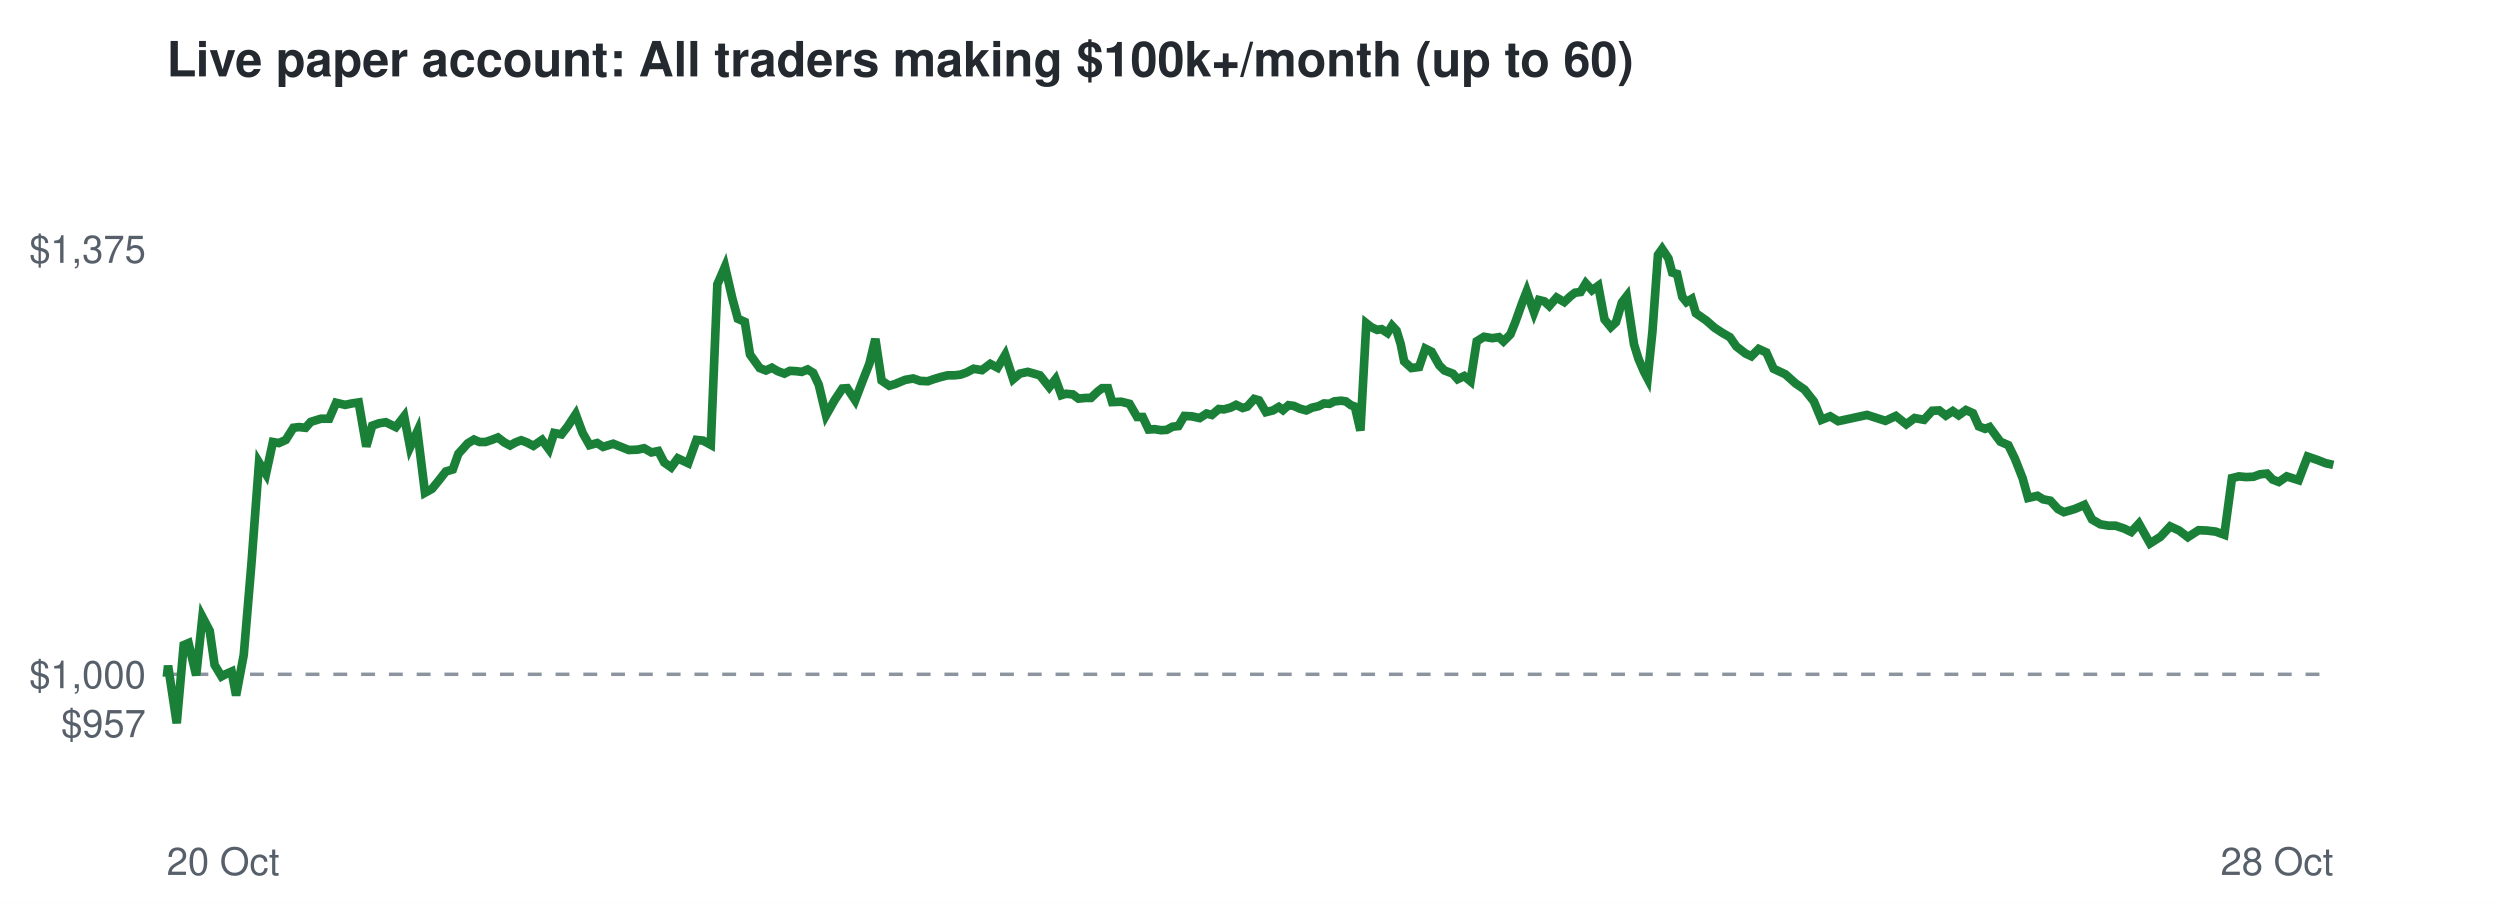
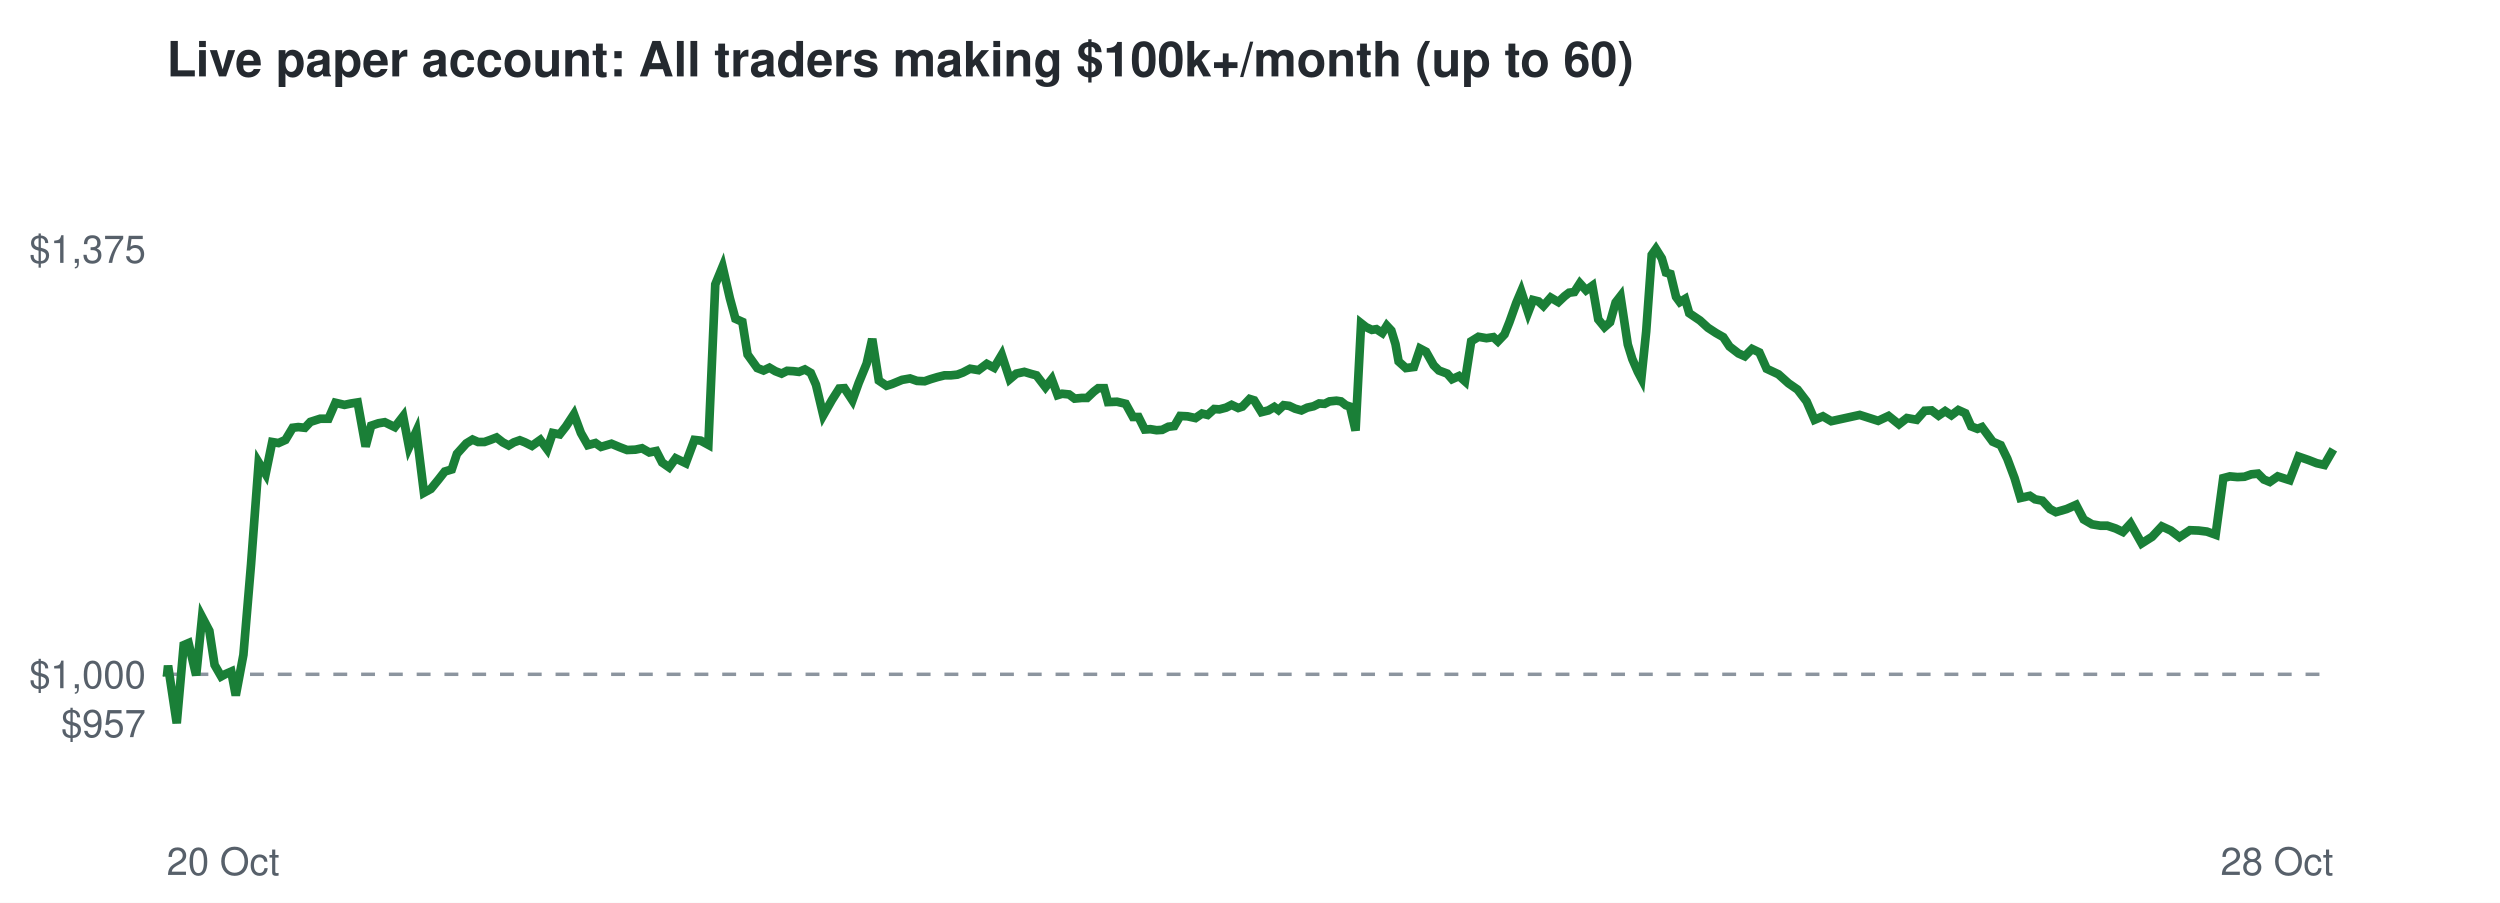
<svg xmlns="http://www.w3.org/2000/svg" viewBox="0 0 720 260" font-family="Helvetica,Arial,sans-serif">
  <rect width="720" height="260" fill="#ffffff" />
  <text x="48" y="22" font-size="14" font-weight="bold" fill="#24292f">Live paper account: All traders making $100k+/month (up to 60)</text>
  <line x1="48" x2="672" y1="194.2" y2="194.2" stroke="#8c959f" stroke-dasharray="4 4" />
  <text x="42" y="212.3" font-size="11" text-anchor="end" fill="#57606a">$957</text>
  <text x="42" y="198.2" font-size="11" text-anchor="end" fill="#57606a">$1,000</text>
  <text x="42" y="75.7" font-size="11" text-anchor="end" fill="#57606a">$1,375</text>
  <text x="48" y="252" font-size="11" fill="#57606a">20 Oct</text>
  <text x="672" y="252" font-size="11" text-anchor="end" fill="#57606a">28 Oct</text>
-   <polyline points="48.0,194.2 48.1,194.6 48.4,191.7 50.9,208.3 52.9,185.8 54.3,185.2 56.5,194.5 58.3,177.7 60.4,181.7 61.8,191.5 63.8,194.8 65.1,194.1 66.7,193.4 68.0,200.3 70.2,188.6 72.4,162.5 74.6,133.2 76.6,136.5 78.6,127.3 80.3,127.6 82.3,126.7 84.5,123.2 86.1,123.0 88.0,123.2 89.5,121.5 92.4,120.6 94.8,120.6 96.8,116.0 99.4,116.6 101.3,116.2 103.3,115.9 105.5,128.6 107.2,122.6 109.2,121.9 111.1,121.6 114.0,123.0 116.4,119.9 118.1,128.8 120.2,124.2 122.4,141.9 124.4,140.8 126.6,138.1 128.4,135.8 130.4,135.2 132.0,130.7 134.7,127.7 136.5,126.6 138.1,127.3 139.8,127.3 141.6,126.7 143.4,126.0 145.2,127.4 146.9,128.3 148.5,127.4 150.1,126.8 151.7,127.4 153.6,128.4 156.1,126.7 158.1,129.4 159.6,124.7 161.7,125.1 163.5,122.8 165.8,119.3 167.8,124.7 169.8,128.2 172.0,127.6 173.7,128.7 176.6,127.8 179.1,128.8 181.1,129.6 183.6,129.5 185.5,129.1 187.6,130.3 189.6,129.9 191.3,133.2 193.3,134.6 195.2,132.0 198.2,133.4 200.6,126.7 202.5,126.9 204.7,128.1 206.6,81.9 208.8,76.8 210.9,85.9 212.5,91.8 214.5,92.7 216.0,102.1 218.8,106.0 220.6,106.7 222.3,105.9 224.0,106.9 225.9,107.6 227.5,106.8 229.3,106.9 230.9,107.1 232.6,106.4 234.2,107.4 235.8,110.8 237.9,119.6 240.4,115.2 242.6,111.9 244.0,111.8 246.3,115.3 248.2,110.3 250.4,104.7 252.1,97.6 253.9,109.6 256.1,111.1 257.8,110.6 260.7,109.4 263.0,109.0 265.0,109.7 267.2,109.8 268.9,109.2 270.9,108.6 272.9,108.1 274.8,108.1 276.6,107.9 278.3,107.3 280.4,106.2 282.8,106.6 285.2,104.8 287.3,105.9 289.5,102.2 291.8,109.2 293.7,107.6 296.0,107.1 298.1,107.7 299.5,108.1 302.2,111.5 304.0,109.2 305.7,113.8 307.0,113.4 309.0,113.6 310.6,114.8 312.7,114.6 314.2,114.6 316.1,112.8 317.4,111.8 319.1,111.8 320.3,115.8 322.9,115.7 325.3,116.3 327.5,120.1 329.1,120.1 330.8,123.7 332.5,123.6 334.4,123.9 336.0,123.8 337.7,122.9 339.4,122.7 341.1,119.8 343.2,119.9 345.5,120.4 347.5,119.1 349.0,119.5 351.0,117.8 352.5,117.9 354.4,117.4 356.0,116.6 357.9,117.5 359.2,117.1 361.2,114.9 362.6,115.3 364.6,118.7 366.6,118.2 368.3,117.2 369.5,118.1 371.1,116.7 372.6,116.9 374.4,117.7 376.2,118.2 377.9,117.4 379.7,117.0 381.3,116.2 382.9,116.3 384.3,115.6 386.3,115.4 387.6,115.6 389.1,116.7 390.2,117.1 391.8,124.0 393.5,93.1 394.9,94.2 396.6,95.0 397.9,94.8 399.6,95.9 400.9,93.8 402.2,95.2 403.4,99.1 404.4,104.1 406.5,106.0 408.7,105.7 410.5,100.4 412.3,101.3 414.5,105.2 416.0,106.7 418.4,107.6 419.8,109.2 421.7,108.3 423.5,109.8 425.3,98.3 427.4,97.0 429.8,97.4 431.7,97.1 433.0,98.3 435.0,96.3 436.4,92.8 438.4,87.2 439.7,83.9 441.8,90.0 443.2,86.4 444.8,86.8 446.2,88.1 448.3,85.7 450.5,87.0 452.3,85.3 453.6,84.3 455.2,84.1 456.7,81.6 458.5,83.6 460.3,82.3 462.1,92.0 463.9,94.2 465.4,92.8 467.1,87.1 468.5,85.3 470.6,99.2 471.9,103.4 473.5,107.1 474.5,109.0 475.9,95.5 477.5,73.4 478.7,71.7 480.5,74.4 481.6,78.5 483.0,78.9 484.5,85.5 485.7,87.0 487.2,86.1 488.4,90.2 491.4,92.3 493.8,94.4 496.1,95.9 498.2,97.1 500.1,99.8 502.7,101.8 504.4,102.6 506.5,100.5 508.7,101.5 510.8,106.2 514.2,107.8 517.1,110.4 519.7,112.2 522.4,115.6 524.6,120.9 527.1,119.9 529.4,121.3 537.7,119.5 543.0,121.2 546.0,119.8 549.0,122.2 551.4,120.4 554.1,120.9 556.5,118.3 558.5,118.2 560.4,119.7 562.4,118.4 564.1,119.6 566.2,118.1 568.2,119.0 569.9,122.8 571.7,123.5 573.0,123.0 576.1,127.2 578.4,128.2 580.3,132.1 582.5,137.7 584.1,143.4 586.8,142.8 588.4,143.8 590.5,144.2 592.7,146.6 594.4,147.5 597.5,146.6 600.3,145.4 602.5,149.6 604.9,151.0 607.3,151.4 609.3,151.4 611.7,152.2 613.8,153.2 616.0,150.8 619.2,156.5 622.2,154.6 625.0,151.6 627.6,152.8 630.1,154.7 633.2,152.7 635.6,152.8 638.1,153.1 640.6,154.0 642.8,137.7 644.8,137.2 646.9,137.4 649.0,137.3 650.9,136.6 652.9,136.4 654.5,138.1 656.3,138.8 658.6,137.2 662.0,138.3 664.6,131.5 667.5,132.5 669.8,133.4 672.0,133.9" fill="none" stroke="#1a7f37" stroke-width="2.5" />
+   <polyline points="48.0,194.2 48.1,194.6 48.4,191.7 50.9,208.3 52.9,185.8 54.3,185.2 56.5,194.5 58.2,177.7 60.3,181.7 61.8,191.5 63.7,194.8 65.0,194.1 66.6,193.4 67.9,200.3 70.1,188.6 72.3,162.5 74.5,133.2 76.5,136.5 78.4,127.3 80.2,127.6 82.2,126.7 84.3,123.2 85.9,123.0 87.8,123.2 89.4,121.5 92.2,120.6 94.6,120.6 96.6,116.0 99.2,116.6 101.1,116.2 103.0,115.9 105.3,128.6 106.9,122.6 109.0,121.9 110.8,121.6 113.7,123.0 116.1,119.9 117.8,128.8 119.9,124.2 122.1,141.9 124.1,140.8 126.3,138.1 128.1,135.8 130.1,135.2 131.6,130.7 134.3,127.7 136.1,126.6 137.7,127.3 139.5,127.3 141.2,126.7 143.0,126.0 144.8,127.4 146.5,128.3 148.0,127.4 149.7,126.8 151.2,127.4 153.2,128.4 155.6,126.7 157.6,129.4 159.2,124.7 161.2,125.1 163.0,122.8 165.3,119.3 167.3,124.7 169.3,128.2 171.5,127.6 173.1,128.7 176.1,127.8 178.5,128.8 180.6,129.6 183.0,129.5 184.9,129.1 187.0,130.3 189.0,129.9 190.7,133.2 192.7,134.6 194.6,132.0 197.5,133.4 200.0,126.7 201.8,126.9 204.0,128.1 206.0,81.9 208.1,76.8 210.2,85.9 211.8,91.8 213.8,92.7 215.3,102.1 218.1,106.0 219.9,106.7 221.6,105.9 223.3,106.9 225.1,107.6 226.7,106.8 228.5,106.9 230.1,107.1 231.8,106.4 233.5,107.4 235.0,110.8 237.1,119.6 239.6,115.2 241.7,111.9 243.2,111.8 245.5,115.3 247.3,110.3 249.6,104.7 251.2,97.6 253.1,109.6 255.3,111.1 256.9,110.6 259.8,109.4 262.1,109.0 264.1,109.7 266.3,109.8 268.0,109.2 270.0,108.6 272.0,108.1 273.8,108.1 275.7,107.9 277.3,107.3 279.4,106.2 281.8,106.6 284.2,104.8 286.3,105.9 288.5,102.2 290.8,109.2 292.7,107.6 295.0,107.1 297.0,107.7 298.5,108.1 301.1,111.5 302.9,109.2 304.6,113.8 305.9,113.4 307.9,113.6 309.5,114.8 311.6,114.6 313.1,114.6 315.0,112.8 316.3,111.8 318.0,111.8 319.1,115.8 321.7,115.7 324.2,116.3 326.3,120.1 327.9,120.1 329.7,123.7 331.3,123.6 333.1,123.9 334.7,123.8 336.5,122.9 338.2,122.7 339.9,119.8 342.0,119.9 344.3,120.4 346.2,119.1 347.8,119.5 349.7,117.8 351.2,117.9 353.1,117.4 354.7,116.6 356.6,117.5 357.8,117.1 359.9,114.9 361.2,115.3 363.3,118.7 365.3,118.2 367.0,117.2 368.2,118.1 369.7,116.7 371.3,116.9 373.0,117.7 374.8,118.2 376.5,117.4 378.3,117.0 379.9,116.2 381.5,116.3 382.9,115.6 384.9,115.4 386.2,115.6 387.6,116.7 388.8,117.1 390.4,124.0 392.0,93.1 393.4,94.2 395.1,95.0 396.4,94.8 398.1,95.9 399.4,93.8 400.7,95.2 401.9,99.1 402.8,104.1 404.9,106.0 407.2,105.7 409.0,100.4 410.7,101.3 412.9,105.2 414.4,106.7 416.8,107.6 418.2,109.2 420.2,108.3 421.9,109.8 423.7,98.3 425.8,97.0 428.1,97.4 430.1,97.1 431.4,98.3 433.3,96.3 434.7,92.8 436.7,87.2 438.1,83.9 440.1,90.0 441.5,86.4 443.1,86.8 444.5,88.1 446.6,85.7 448.8,87.0 450.6,85.3 451.9,84.3 453.4,84.1 455.0,81.6 456.8,83.6 458.6,82.3 460.3,92.0 462.1,94.2 463.7,92.8 465.3,87.1 466.7,85.3 468.8,99.2 470.1,103.4 471.7,107.1 472.7,109.0 474.1,95.5 475.7,73.4 476.9,71.7 478.6,74.4 479.8,78.5 481.1,78.9 482.7,85.5 483.8,87.0 485.3,86.1 486.5,90.2 489.6,92.3 491.9,94.4 494.2,95.9 496.3,97.1 498.1,99.8 500.7,101.8 502.5,102.6 504.6,100.5 506.7,101.5 508.8,106.2 512.2,107.8 515.1,110.4 517.7,112.2 520.3,115.6 522.6,120.9 525.0,119.9 527.4,121.3 535.6,119.5 540.9,121.2 543.9,119.8 546.9,122.2 549.2,120.4 552.0,120.9 554.3,118.3 556.3,118.2 558.3,119.7 560.2,118.4 562.0,119.6 564.0,118.1 566.0,119.0 567.7,122.8 569.5,123.5 570.8,123.0 573.9,127.2 576.2,128.2 578.1,132.1 580.2,137.7 581.9,143.4 584.6,142.8 586.1,143.8 588.2,144.2 590.4,146.6 592.1,147.5 595.2,146.6 597.9,145.4 600.1,149.6 602.5,151.0 604.9,151.4 606.9,151.4 609.3,152.2 611.4,153.2 613.6,150.8 616.8,156.5 619.8,154.6 622.6,151.6 625.2,152.8 627.7,154.7 630.7,152.7 633.2,152.8 635.6,153.1 638.1,154.0 640.3,137.7 642.2,137.2 644.4,137.4 646.4,137.3 648.4,136.6 650.3,136.4 652.0,138.1 653.7,138.8 656.0,137.2 659.4,138.3 662.0,131.5 664.9,132.5 667.2,133.4 669.4,133.9 672.0,129.4" fill="none" stroke="#1a7f37" stroke-width="2.5" />
</svg>
